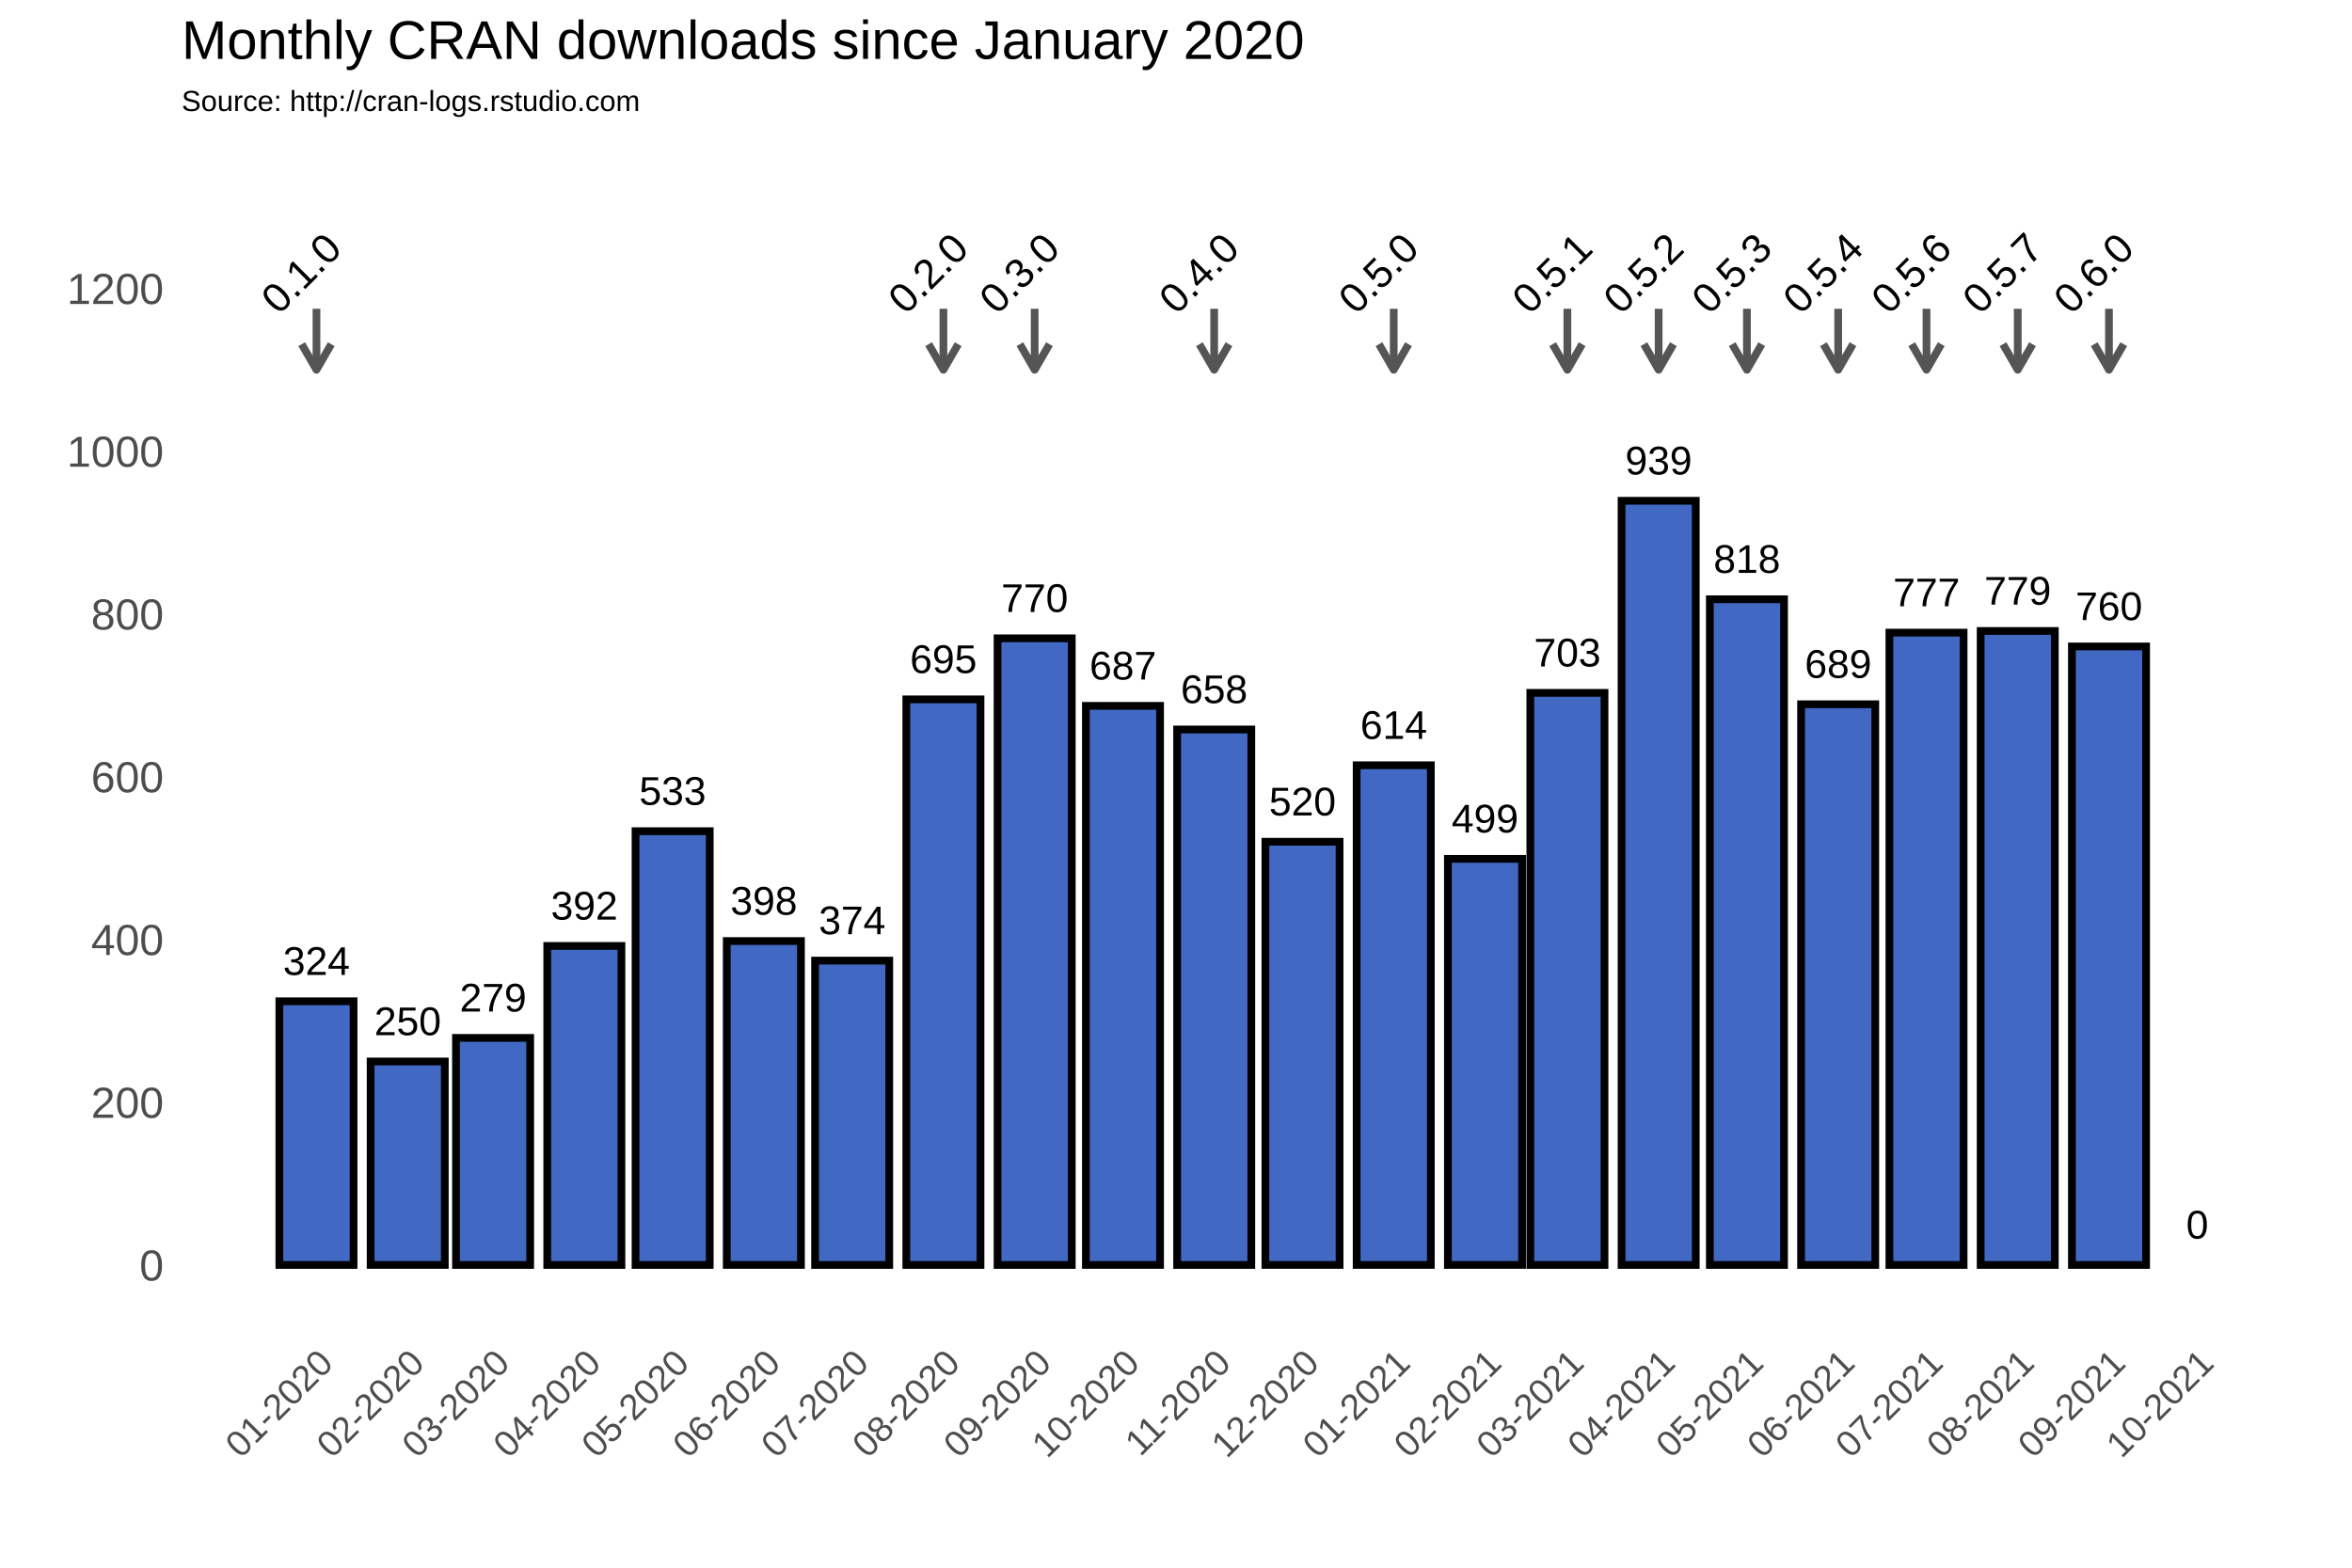
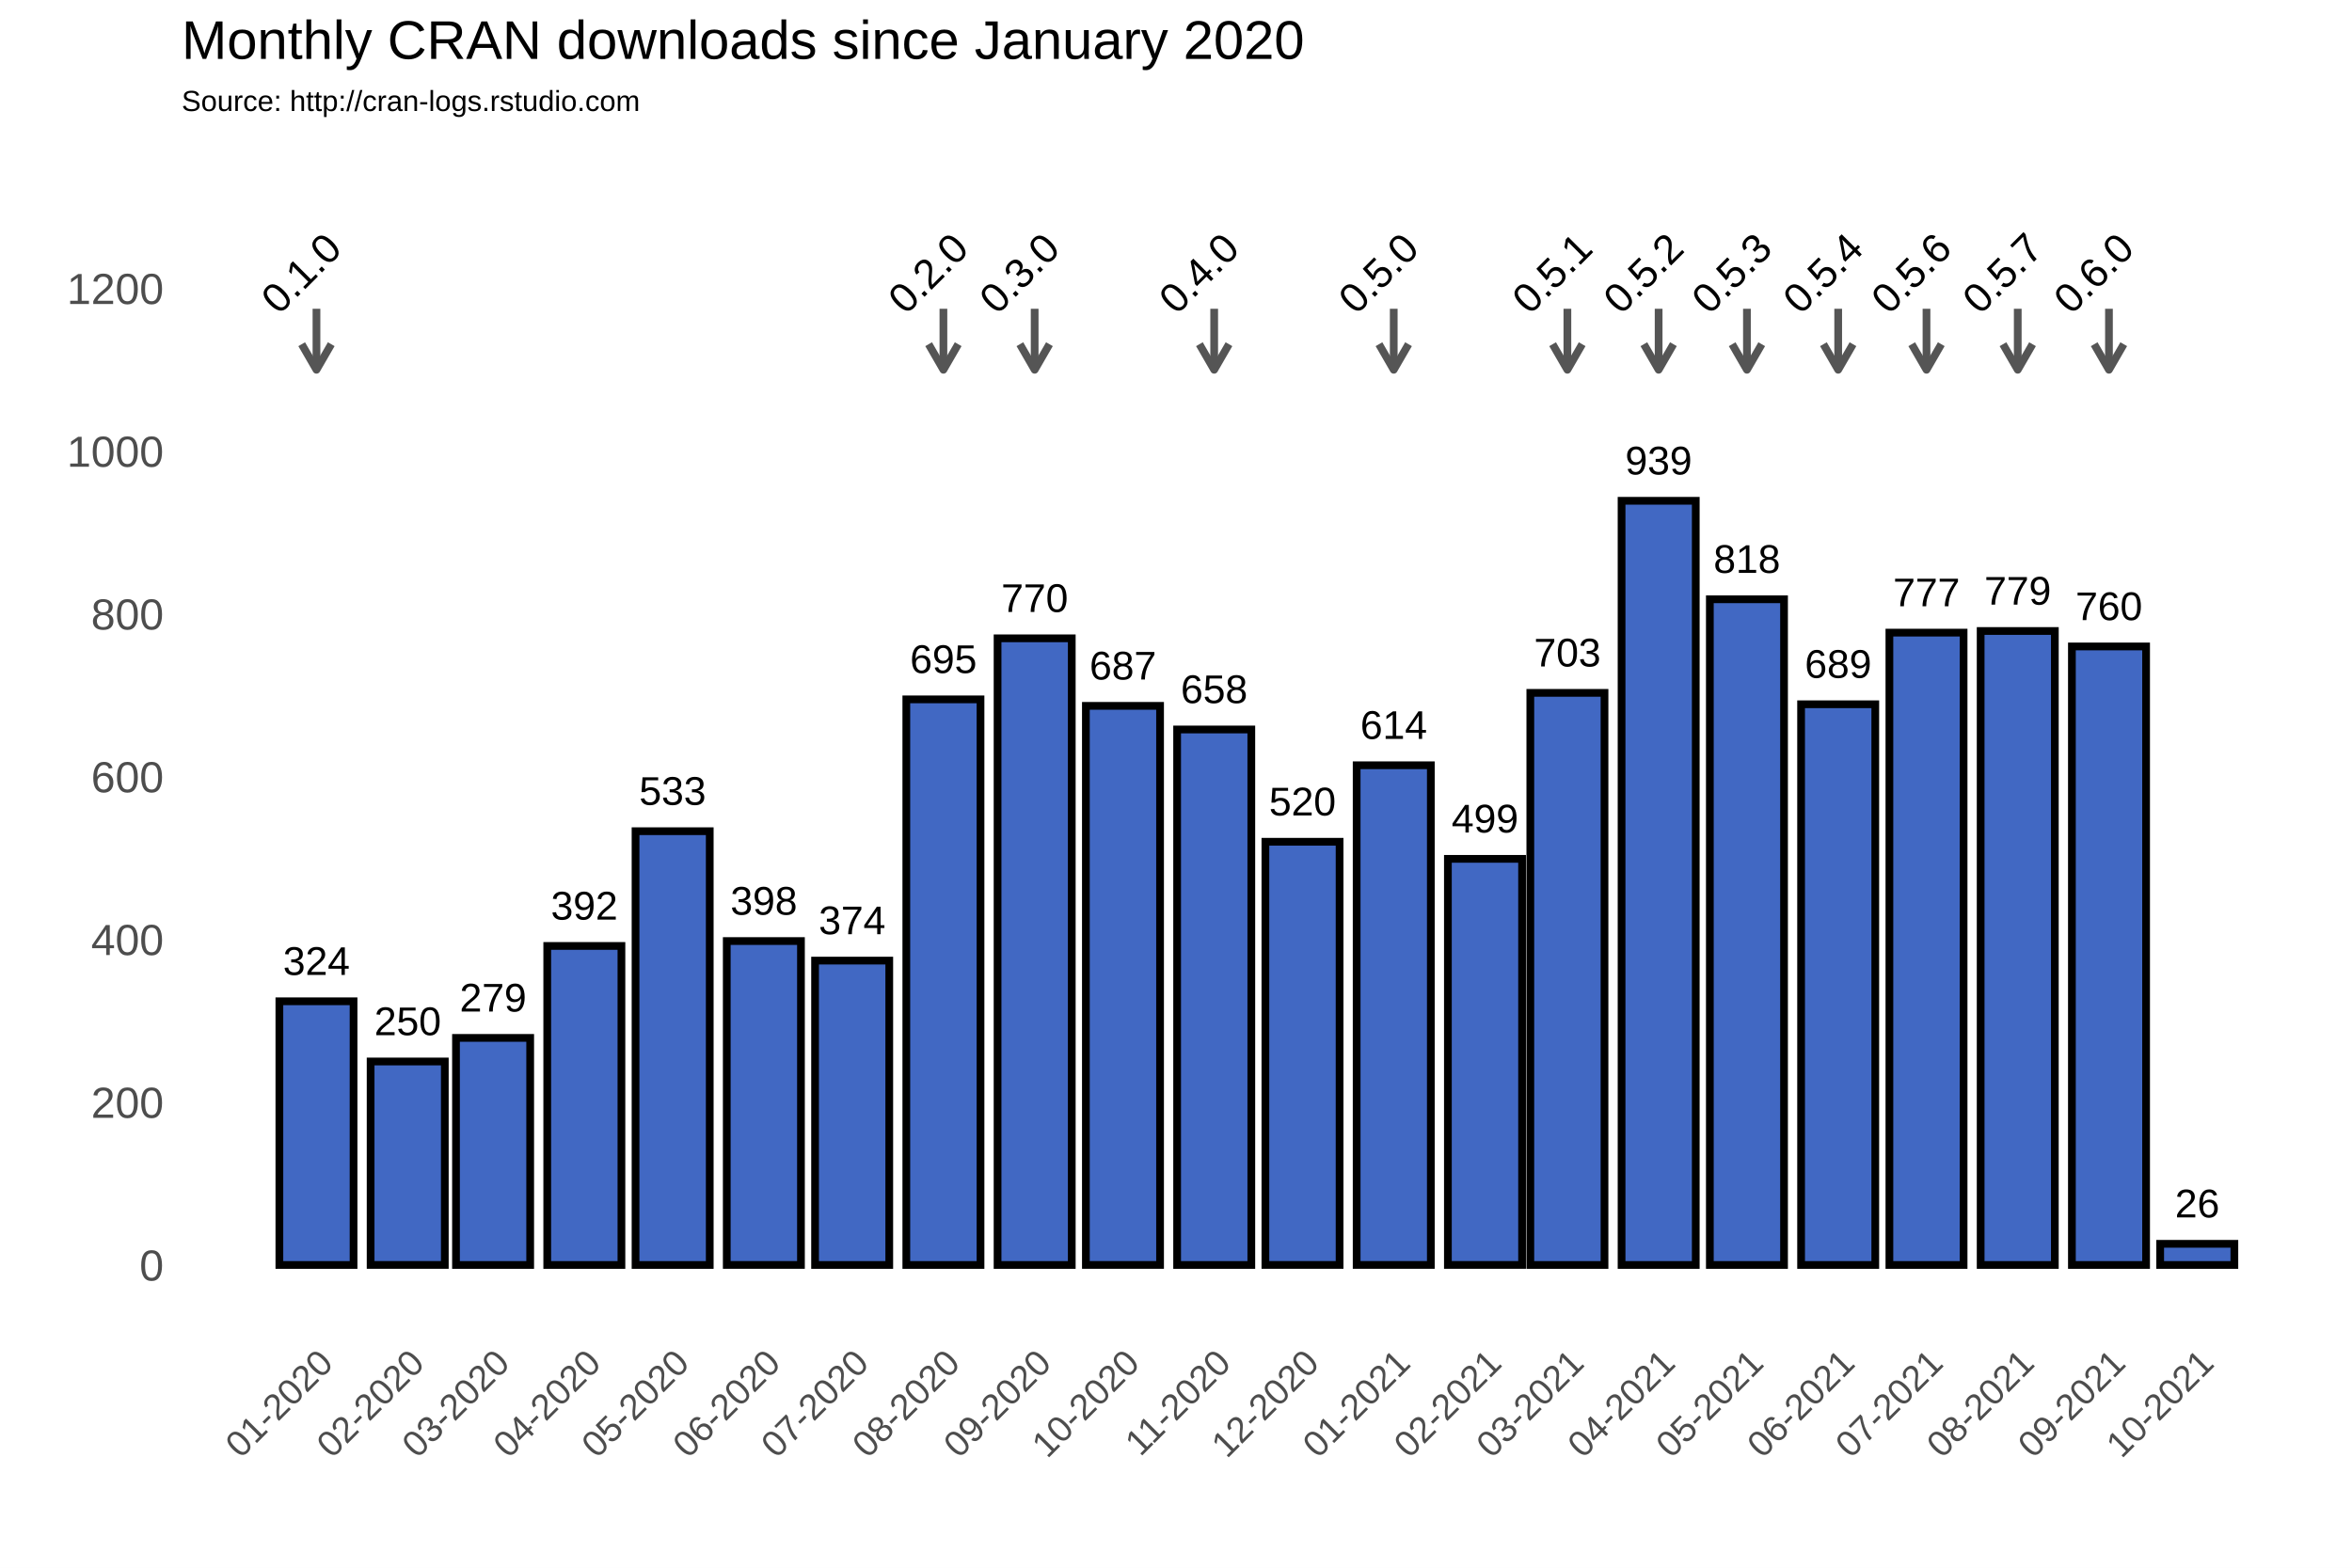
<svg xmlns="http://www.w3.org/2000/svg" class="svglite" width="648.00pt" height="432.00pt" viewBox="0 0 648.00 432.00">
  <defs>
    <style type="text/css">
    .svglite line, .svglite polyline, .svglite polygon, .svglite path, .svglite rect, .svglite circle {
      fill: none;
      stroke: #000000;
      stroke-linecap: round;
      stroke-linejoin: round;
      stroke-miterlimit: 10.00;
    }
  </style>
  </defs>
  <rect width="100%" height="100%" style="stroke: none; fill: #FFFFFF;" />
  <defs>
    <clipPath id="cpMC4wMHw2NDguMDB8MC4wMHw0MzIuMDA=">
      <rect x="0.00" y="0.00" width="648.00" height="432.00" />
    </clipPath>
  </defs>
  <g clip-path="url(#cpMC4wMHw2NDguMDB8MC4wMHw0MzIuMDA=)">
    <rect x="0.00" y="0.00" width="648.00" height="432.00" style="stroke-width: 1.07; stroke: #FFFFFF; fill: #FFFFFF;" />
  </g>
  <defs>
    <clipPath id="cpNTAuMDR8NjQyLjUyfDM3Ljc2fDM2My4zOA==">
      <rect x="50.04" y="37.76" width="592.48" height="325.62" />
    </clipPath>
  </defs>
  <g clip-path="url(#cpNTAuMDR8NjQyLjUyfDM3Ljc2fDM2My4zOA==)">
    <rect x="50.04" y="37.76" width="592.48" height="325.62" style="stroke-width: 1.07; stroke: none;" />
    <polyline points="50.04,326.15 642.52,326.15 " style="stroke-width: 0.53; stroke: #FFFFFF; stroke-linecap: butt;" />
    <polyline points="50.04,281.30 642.52,281.30 " style="stroke-width: 0.53; stroke: #FFFFFF; stroke-linecap: butt;" />
    <polyline points="50.04,236.45 642.52,236.45 " style="stroke-width: 0.53; stroke: #FFFFFF; stroke-linecap: butt;" />
    <polyline points="50.04,191.60 642.52,191.60 " style="stroke-width: 0.53; stroke: #FFFFFF; stroke-linecap: butt;" />
    <polyline points="50.04,146.75 642.52,146.75 " style="stroke-width: 0.53; stroke: #FFFFFF; stroke-linecap: butt;" />
    <polyline points="50.04,101.90 642.52,101.90 " style="stroke-width: 0.53; stroke: #FFFFFF; stroke-linecap: butt;" />
    <polyline points="50.04,57.04 642.52,57.04 " style="stroke-width: 0.53; stroke: #FFFFFF; stroke-linecap: butt;" />
    <polyline points="62.05,363.38 62.05,37.76 " style="stroke-width: 0.53; stroke: #FFFFFF; stroke-linecap: butt;" />
    <polyline points="74.62,363.38 74.62,37.76 " style="stroke-width: 0.53; stroke: #FFFFFF; stroke-linecap: butt;" />
    <polyline points="99.76,363.38 99.76,37.76 " style="stroke-width: 0.53; stroke: #FFFFFF; stroke-linecap: butt;" />
    <polyline points="124.09,363.38 124.09,37.76 " style="stroke-width: 0.53; stroke: #FFFFFF; stroke-linecap: butt;" />
    <polyline points="148.42,363.38 148.42,37.76 " style="stroke-width: 0.53; stroke: #FFFFFF; stroke-linecap: butt;" />
    <polyline points="173.15,363.38 173.15,37.76 " style="stroke-width: 0.53; stroke: #FFFFFF; stroke-linecap: butt;" />
    <polyline points="197.88,363.38 197.88,37.76 " style="stroke-width: 0.53; stroke: #FFFFFF; stroke-linecap: butt;" />
    <polyline points="222.62,363.38 222.62,37.76 " style="stroke-width: 0.53; stroke: #FFFFFF; stroke-linecap: butt;" />
    <polyline points="247.35,363.38 247.35,37.76 " style="stroke-width: 0.53; stroke: #FFFFFF; stroke-linecap: butt;" />
    <polyline points="272.49,363.38 272.49,37.76 " style="stroke-width: 0.53; stroke: #FFFFFF; stroke-linecap: butt;" />
    <polyline points="297.22,363.38 297.22,37.76 " style="stroke-width: 0.53; stroke: #FFFFFF; stroke-linecap: butt;" />
    <polyline points="321.95,363.38 321.95,37.76 " style="stroke-width: 0.53; stroke: #FFFFFF; stroke-linecap: butt;" />
    <polyline points="346.69,363.38 346.69,37.76 " style="stroke-width: 0.53; stroke: #FFFFFF; stroke-linecap: butt;" />
    <polyline points="371.42,363.38 371.42,37.76 " style="stroke-width: 0.53; stroke: #FFFFFF; stroke-linecap: butt;" />
    <polyline points="396.56,363.38 396.56,37.76 " style="stroke-width: 0.53; stroke: #FFFFFF; stroke-linecap: butt;" />
    <polyline points="420.48,363.38 420.48,37.76 " style="stroke-width: 0.53; stroke: #FFFFFF; stroke-linecap: butt;" />
    <polyline points="444.40,363.38 444.40,37.76 " style="stroke-width: 0.53; stroke: #FFFFFF; stroke-linecap: butt;" />
    <polyline points="469.14,363.38 469.14,37.76 " style="stroke-width: 0.53; stroke: #FFFFFF; stroke-linecap: butt;" />
    <polyline points="493.87,363.38 493.87,37.76 " style="stroke-width: 0.53; stroke: #FFFFFF; stroke-linecap: butt;" />
    <polyline points="518.60,363.38 518.60,37.76 " style="stroke-width: 0.53; stroke: #FFFFFF; stroke-linecap: butt;" />
    <polyline points="543.34,363.38 543.34,37.76 " style="stroke-width: 0.53; stroke: #FFFFFF; stroke-linecap: butt;" />
    <polyline points="568.48,363.38 568.48,37.76 " style="stroke-width: 0.53; stroke: #FFFFFF; stroke-linecap: butt;" />
    <polyline points="593.21,363.38 593.21,37.76 " style="stroke-width: 0.53; stroke: #FFFFFF; stroke-linecap: butt;" />
    <polyline points="617.94,363.38 617.94,37.76 " style="stroke-width: 0.53; stroke: #FFFFFF; stroke-linecap: butt;" />
    <polyline points="630.51,363.38 630.51,37.76 " style="stroke-width: 0.53; stroke: #FFFFFF; stroke-linecap: butt;" />
    <polyline points="50.04,348.58 642.52,348.58 " style="stroke-width: 1.07; stroke: #FFFFFF; stroke-linecap: butt;" />
    <polyline points="50.04,303.73 642.52,303.73 " style="stroke-width: 1.07; stroke: #FFFFFF; stroke-linecap: butt;" />
    <polyline points="50.04,258.88 642.52,258.88 " style="stroke-width: 1.07; stroke: #FFFFFF; stroke-linecap: butt;" />
    <polyline points="50.04,214.02 642.52,214.02 " style="stroke-width: 1.07; stroke: #FFFFFF; stroke-linecap: butt;" />
    <polyline points="50.04,169.17 642.52,169.17 " style="stroke-width: 1.07; stroke: #FFFFFF; stroke-linecap: butt;" />
    <polyline points="50.04,124.32 642.52,124.32 " style="stroke-width: 1.07; stroke: #FFFFFF; stroke-linecap: butt;" />
    <polyline points="50.04,79.47 642.52,79.47 " style="stroke-width: 1.07; stroke: #FFFFFF; stroke-linecap: butt;" />
    <polyline points="87.19,363.38 87.19,37.76 " style="stroke-width: 1.07; stroke: #FFFFFF; stroke-linecap: butt;" />
    <polyline points="112.33,363.38 112.33,37.76 " style="stroke-width: 1.07; stroke: #FFFFFF; stroke-linecap: butt;" />
    <polyline points="135.85,363.38 135.85,37.76 " style="stroke-width: 1.07; stroke: #FFFFFF; stroke-linecap: butt;" />
    <polyline points="160.99,363.38 160.99,37.76 " style="stroke-width: 1.07; stroke: #FFFFFF; stroke-linecap: butt;" />
    <polyline points="185.31,363.38 185.31,37.76 " style="stroke-width: 1.07; stroke: #FFFFFF; stroke-linecap: butt;" />
    <polyline points="210.45,363.38 210.45,37.76 " style="stroke-width: 1.07; stroke: #FFFFFF; stroke-linecap: butt;" />
    <polyline points="234.78,363.38 234.78,37.76 " style="stroke-width: 1.07; stroke: #FFFFFF; stroke-linecap: butt;" />
    <polyline points="259.92,363.38 259.92,37.76 " style="stroke-width: 1.07; stroke: #FFFFFF; stroke-linecap: butt;" />
    <polyline points="285.06,363.38 285.06,37.76 " style="stroke-width: 1.07; stroke: #FFFFFF; stroke-linecap: butt;" />
    <polyline points="309.38,363.38 309.38,37.76 " style="stroke-width: 1.07; stroke: #FFFFFF; stroke-linecap: butt;" />
    <polyline points="334.52,363.38 334.52,37.76 " style="stroke-width: 1.07; stroke: #FFFFFF; stroke-linecap: butt;" />
    <polyline points="358.85,363.38 358.85,37.76 " style="stroke-width: 1.07; stroke: #FFFFFF; stroke-linecap: butt;" />
    <polyline points="383.99,363.38 383.99,37.76 " style="stroke-width: 1.07; stroke: #FFFFFF; stroke-linecap: butt;" />
    <polyline points="409.13,363.38 409.13,37.76 " style="stroke-width: 1.07; stroke: #FFFFFF; stroke-linecap: butt;" />
    <polyline points="431.83,363.38 431.83,37.76 " style="stroke-width: 1.07; stroke: #FFFFFF; stroke-linecap: butt;" />
    <polyline points="456.97,363.38 456.97,37.76 " style="stroke-width: 1.07; stroke: #FFFFFF; stroke-linecap: butt;" />
    <polyline points="481.30,363.38 481.30,37.76 " style="stroke-width: 1.07; stroke: #FFFFFF; stroke-linecap: butt;" />
    <polyline points="506.44,363.38 506.44,37.76 " style="stroke-width: 1.07; stroke: #FFFFFF; stroke-linecap: butt;" />
    <polyline points="530.77,363.38 530.77,37.76 " style="stroke-width: 1.07; stroke: #FFFFFF; stroke-linecap: butt;" />
    <polyline points="555.91,363.38 555.91,37.76 " style="stroke-width: 1.07; stroke: #FFFFFF; stroke-linecap: butt;" />
    <polyline points="581.04,363.38 581.04,37.76 " style="stroke-width: 1.07; stroke: #FFFFFF; stroke-linecap: butt;" />
    <polyline points="605.37,363.38 605.37,37.76 " style="stroke-width: 1.07; stroke: #FFFFFF; stroke-linecap: butt;" />
    <rect x="76.97" y="275.92" width="20.44" height="72.66" style="stroke-width: 2.13; stroke-linecap: square; stroke-linejoin: miter; fill: #4168C3;" />
    <rect x="102.11" y="292.51" width="20.44" height="56.06" style="stroke-width: 2.13; stroke-linecap: square; stroke-linejoin: miter; fill: #4168C3;" />
    <rect x="125.63" y="286.01" width="20.44" height="62.57" style="stroke-width: 2.13; stroke-linecap: square; stroke-linejoin: miter; fill: #4168C3;" />
    <rect x="150.77" y="260.67" width="20.44" height="87.91" style="stroke-width: 2.13; stroke-linecap: square; stroke-linejoin: miter; fill: #4168C3;" />
    <rect x="175.10" y="229.05" width="20.44" height="119.53" style="stroke-width: 2.13; stroke-linecap: square; stroke-linejoin: miter; fill: #4168C3;" />
    <rect x="200.23" y="259.32" width="20.44" height="89.25" style="stroke-width: 2.13; stroke-linecap: square; stroke-linejoin: miter; fill: #4168C3;" />
    <rect x="224.56" y="264.71" width="20.44" height="83.87" style="stroke-width: 2.13; stroke-linecap: square; stroke-linejoin: miter; fill: #4168C3;" />
    <rect x="249.70" y="192.72" width="20.44" height="155.86" style="stroke-width: 2.13; stroke-linecap: square; stroke-linejoin: miter; fill: #4168C3;" />
    <rect x="274.84" y="175.90" width="20.44" height="172.68" style="stroke-width: 2.13; stroke-linecap: square; stroke-linejoin: miter; fill: #4168C3;" />
    <rect x="299.17" y="194.51" width="20.44" height="154.06" style="stroke-width: 2.13; stroke-linecap: square; stroke-linejoin: miter; fill: #4168C3;" />
    <rect x="324.31" y="201.02" width="20.44" height="147.56" style="stroke-width: 2.13; stroke-linecap: square; stroke-linejoin: miter; fill: #4168C3;" />
    <rect x="348.63" y="231.96" width="20.44" height="116.61" style="stroke-width: 2.13; stroke-linecap: square; stroke-linejoin: miter; fill: #4168C3;" />
    <rect x="373.77" y="210.88" width="20.44" height="137.69" style="stroke-width: 2.13; stroke-linecap: square; stroke-linejoin: miter; fill: #4168C3;" />
    <rect x="398.91" y="236.67" width="20.44" height="111.90" style="stroke-width: 2.13; stroke-linecap: square; stroke-linejoin: miter; fill: #4168C3;" />
    <rect x="421.62" y="190.93" width="20.44" height="157.65" style="stroke-width: 2.13; stroke-linecap: square; stroke-linejoin: miter; fill: #4168C3;" />
    <rect x="446.76" y="138.00" width="20.44" height="210.58" style="stroke-width: 2.13; stroke-linecap: square; stroke-linejoin: miter; fill: #4168C3;" />
    <rect x="471.08" y="165.14" width="20.44" height="183.44" style="stroke-width: 2.13; stroke-linecap: square; stroke-linejoin: miter; fill: #4168C3;" />
    <rect x="496.22" y="194.07" width="20.44" height="154.51" style="stroke-width: 2.13; stroke-linecap: square; stroke-linejoin: miter; fill: #4168C3;" />
    <rect x="520.55" y="174.33" width="20.44" height="174.25" style="stroke-width: 2.13; stroke-linecap: square; stroke-linejoin: miter; fill: #4168C3;" />
    <rect x="545.69" y="173.88" width="20.44" height="174.70" style="stroke-width: 2.13; stroke-linecap: square; stroke-linejoin: miter; fill: #4168C3;" />
    <rect x="570.83" y="178.14" width="20.44" height="170.44" style="stroke-width: 2.13; stroke-linecap: square; stroke-linejoin: miter; fill: #4168C3;" />
-     <rect x="595.15" y="348.58" width="20.44" height="0.00" style="stroke-width: 2.13; stroke-linecap: square; stroke-linejoin: miter; fill: #4168C3;" />
+     <rect x="595.15" y="342.75" width="20.44" height="5.83" style="stroke-width: 2.13; stroke-linecap: square; stroke-linejoin: miter; fill: #4168C3;" />
    <text x="87.19" y="268.66" text-anchor="middle" style="font-size: 11.04px; font-family: Arial;" textLength="18.40px" lengthAdjust="spacingAndGlyphs">324</text>
    <text x="112.33" y="285.25" text-anchor="middle" style="font-size: 11.04px; font-family: Arial;" textLength="18.40px" lengthAdjust="spacingAndGlyphs">250</text>
    <text x="135.85" y="278.75" text-anchor="middle" style="font-size: 11.04px; font-family: Arial;" textLength="18.40px" lengthAdjust="spacingAndGlyphs">279</text>
    <text x="160.99" y="253.41" text-anchor="middle" style="font-size: 11.04px; font-family: Arial;" textLength="18.40px" lengthAdjust="spacingAndGlyphs">392</text>
    <text x="185.31" y="221.79" text-anchor="middle" style="font-size: 11.04px; font-family: Arial;" textLength="18.40px" lengthAdjust="spacingAndGlyphs">533</text>
    <text x="210.45" y="252.06" text-anchor="middle" style="font-size: 11.04px; font-family: Arial;" textLength="18.40px" lengthAdjust="spacingAndGlyphs">398</text>
    <text x="234.78" y="257.44" text-anchor="middle" style="font-size: 11.04px; font-family: Arial;" textLength="18.40px" lengthAdjust="spacingAndGlyphs">374</text>
    <text x="259.92" y="185.46" text-anchor="middle" style="font-size: 11.04px; font-family: Arial;" textLength="18.40px" lengthAdjust="spacingAndGlyphs">695</text>
    <text x="285.06" y="168.64" text-anchor="middle" style="font-size: 11.04px; font-family: Arial;" textLength="18.40px" lengthAdjust="spacingAndGlyphs">770</text>
    <text x="309.38" y="187.25" text-anchor="middle" style="font-size: 11.04px; font-family: Arial;" textLength="18.40px" lengthAdjust="spacingAndGlyphs">687</text>
    <text x="334.52" y="193.75" text-anchor="middle" style="font-size: 11.04px; font-family: Arial;" textLength="18.40px" lengthAdjust="spacingAndGlyphs">658</text>
    <text x="358.85" y="224.70" text-anchor="middle" style="font-size: 11.04px; font-family: Arial;" textLength="18.40px" lengthAdjust="spacingAndGlyphs">520</text>
    <text x="383.99" y="203.62" text-anchor="middle" style="font-size: 11.04px; font-family: Arial;" textLength="18.40px" lengthAdjust="spacingAndGlyphs">614</text>
    <text x="409.13" y="229.41" text-anchor="middle" style="font-size: 11.04px; font-family: Arial;" textLength="18.40px" lengthAdjust="spacingAndGlyphs">499</text>
    <text x="431.83" y="183.66" text-anchor="middle" style="font-size: 11.04px; font-family: Arial;" textLength="18.40px" lengthAdjust="spacingAndGlyphs">703</text>
    <text x="456.97" y="130.74" text-anchor="middle" style="font-size: 11.04px; font-family: Arial;" textLength="18.40px" lengthAdjust="spacingAndGlyphs">939</text>
    <text x="481.30" y="157.87" text-anchor="middle" style="font-size: 11.04px; font-family: Arial;" textLength="18.40px" lengthAdjust="spacingAndGlyphs">818</text>
    <text x="506.44" y="186.80" text-anchor="middle" style="font-size: 11.04px; font-family: Arial;" textLength="18.40px" lengthAdjust="spacingAndGlyphs">689</text>
    <text x="530.77" y="167.07" text-anchor="middle" style="font-size: 11.04px; font-family: Arial;" textLength="18.40px" lengthAdjust="spacingAndGlyphs">777</text>
    <text x="555.91" y="166.62" text-anchor="middle" style="font-size: 11.04px; font-family: Arial;" textLength="18.40px" lengthAdjust="spacingAndGlyphs">779</text>
    <text x="581.04" y="170.88" text-anchor="middle" style="font-size: 11.04px; font-family: Arial;" textLength="18.40px" lengthAdjust="spacingAndGlyphs">760</text>
-     <text x="605.37" y="341.31" text-anchor="middle" style="font-size: 11.04px; font-family: Arial;" textLength="6.13px" lengthAdjust="spacingAndGlyphs">0</text>
+     <text x="605.37" y="335.48" text-anchor="middle" style="font-size: 11.04px; font-family: Arial;" textLength="12.27px" lengthAdjust="spacingAndGlyphs">26</text>
    <line x1="87.19" y1="85.08" x2="87.19" y2="101.90" style="stroke-width: 2.13; stroke: #555555; stroke-linecap: butt;" />
    <polyline points="83.12,94.85 87.19,101.90 91.26,94.85 " style="stroke-width: 2.13; stroke: #555555; stroke-linecap: butt;" />
    <line x1="259.92" y1="85.08" x2="259.92" y2="101.90" style="stroke-width: 2.13; stroke: #555555; stroke-linecap: butt;" />
    <polyline points="255.85,94.85 259.92,101.90 263.99,94.85 " style="stroke-width: 2.13; stroke: #555555; stroke-linecap: butt;" />
    <line x1="285.06" y1="85.08" x2="285.06" y2="101.90" style="stroke-width: 2.13; stroke: #555555; stroke-linecap: butt;" />
    <polyline points="280.99,94.85 285.06,101.90 289.13,94.85 " style="stroke-width: 2.13; stroke: #555555; stroke-linecap: butt;" />
    <line x1="334.52" y1="85.08" x2="334.52" y2="101.90" style="stroke-width: 2.13; stroke: #555555; stroke-linecap: butt;" />
    <polyline points="330.45,94.85 334.52,101.90 338.59,94.85 " style="stroke-width: 2.13; stroke: #555555; stroke-linecap: butt;" />
    <line x1="383.99" y1="85.08" x2="383.99" y2="101.90" style="stroke-width: 2.13; stroke: #555555; stroke-linecap: butt;" />
    <polyline points="379.92,94.85 383.99,101.90 388.06,94.85 " style="stroke-width: 2.13; stroke: #555555; stroke-linecap: butt;" />
    <line x1="431.83" y1="85.08" x2="431.83" y2="101.90" style="stroke-width: 2.13; stroke: #555555; stroke-linecap: butt;" />
    <polyline points="427.76,94.85 431.83,101.90 435.90,94.85 " style="stroke-width: 2.13; stroke: #555555; stroke-linecap: butt;" />
    <line x1="456.97" y1="85.08" x2="456.97" y2="101.90" style="stroke-width: 2.13; stroke: #555555; stroke-linecap: butt;" />
    <polyline points="452.90,94.85 456.97,101.90 461.04,94.85 " style="stroke-width: 2.13; stroke: #555555; stroke-linecap: butt;" />
    <line x1="481.30" y1="85.08" x2="481.30" y2="101.90" style="stroke-width: 2.13; stroke: #555555; stroke-linecap: butt;" />
    <polyline points="477.23,94.85 481.30,101.90 485.37,94.85 " style="stroke-width: 2.13; stroke: #555555; stroke-linecap: butt;" />
    <line x1="506.44" y1="85.08" x2="506.44" y2="101.90" style="stroke-width: 2.13; stroke: #555555; stroke-linecap: butt;" />
    <polyline points="502.37,94.85 506.44,101.90 510.51,94.85 " style="stroke-width: 2.13; stroke: #555555; stroke-linecap: butt;" />
    <line x1="530.77" y1="85.08" x2="530.77" y2="101.90" style="stroke-width: 2.13; stroke: #555555; stroke-linecap: butt;" />
    <polyline points="526.70,94.85 530.77,101.90 534.84,94.85 " style="stroke-width: 2.13; stroke: #555555; stroke-linecap: butt;" />
    <line x1="555.91" y1="85.08" x2="555.91" y2="101.90" style="stroke-width: 2.13; stroke: #555555; stroke-linecap: butt;" />
    <polyline points="551.84,94.85 555.91,101.90 559.98,94.85 " style="stroke-width: 2.13; stroke: #555555; stroke-linecap: butt;" />
    <line x1="581.04" y1="85.08" x2="581.04" y2="101.90" style="stroke-width: 2.13; stroke: #555555; stroke-linecap: butt;" />
    <polyline points="576.97,94.85 581.04,101.90 585.11,94.85 " style="stroke-width: 2.13; stroke: #555555; stroke-linecap: butt;" />
    <text transform="translate(85.75,78.03) rotate(-45)" text-anchor="middle" style="font-size: 11.38px; font-family: Arial;" textLength="25.31px" lengthAdjust="spacingAndGlyphs">0.1.0</text>
    <text transform="translate(258.48,78.03) rotate(-45)" text-anchor="middle" style="font-size: 11.38px; font-family: Arial;" textLength="25.31px" lengthAdjust="spacingAndGlyphs">0.2.0</text>
    <text transform="translate(283.62,78.03) rotate(-45)" text-anchor="middle" style="font-size: 11.38px; font-family: Arial;" textLength="25.31px" lengthAdjust="spacingAndGlyphs">0.3.0</text>
    <text transform="translate(333.08,78.03) rotate(-45)" text-anchor="middle" style="font-size: 11.38px; font-family: Arial;" textLength="25.31px" lengthAdjust="spacingAndGlyphs">0.4.0</text>
    <text transform="translate(382.55,78.03) rotate(-45)" text-anchor="middle" style="font-size: 11.38px; font-family: Arial;" textLength="25.31px" lengthAdjust="spacingAndGlyphs">0.5.0</text>
    <text transform="translate(430.39,78.03) rotate(-45)" text-anchor="middle" style="font-size: 11.38px; font-family: Arial;" textLength="25.31px" lengthAdjust="spacingAndGlyphs">0.5.1</text>
    <text transform="translate(455.53,78.03) rotate(-45)" text-anchor="middle" style="font-size: 11.38px; font-family: Arial;" textLength="25.31px" lengthAdjust="spacingAndGlyphs">0.5.2</text>
    <text transform="translate(479.86,78.03) rotate(-45)" text-anchor="middle" style="font-size: 11.38px; font-family: Arial;" textLength="25.31px" lengthAdjust="spacingAndGlyphs">0.5.3</text>
    <text transform="translate(505.00,78.03) rotate(-45)" text-anchor="middle" style="font-size: 11.38px; font-family: Arial;" textLength="25.31px" lengthAdjust="spacingAndGlyphs">0.5.4</text>
    <text transform="translate(529.33,78.03) rotate(-45)" text-anchor="middle" style="font-size: 11.38px; font-family: Arial;" textLength="25.31px" lengthAdjust="spacingAndGlyphs">0.5.6</text>
    <text transform="translate(554.47,78.03) rotate(-45)" text-anchor="middle" style="font-size: 11.38px; font-family: Arial;" textLength="25.31px" lengthAdjust="spacingAndGlyphs">0.5.7</text>
    <text transform="translate(579.60,78.03) rotate(-45)" text-anchor="middle" style="font-size: 11.38px; font-family: Arial;" textLength="25.31px" lengthAdjust="spacingAndGlyphs">0.6.0</text>
  </g>
  <g clip-path="url(#cpMC4wMHw2NDguMDB8MC4wMHw0MzIuMDA=)">
    <text x="45.11" y="352.88" text-anchor="end" style="font-size: 12.00px; fill: #4D4D4D; font-family: Arial;" textLength="6.67px" lengthAdjust="spacingAndGlyphs">0</text>
    <text x="45.11" y="308.03" text-anchor="end" style="font-size: 12.00px; fill: #4D4D4D; font-family: Arial;" textLength="20.02px" lengthAdjust="spacingAndGlyphs">200</text>
    <text x="45.11" y="263.17" text-anchor="end" style="font-size: 12.00px; fill: #4D4D4D; font-family: Arial;" textLength="20.02px" lengthAdjust="spacingAndGlyphs">400</text>
    <text x="45.11" y="218.32" text-anchor="end" style="font-size: 12.00px; fill: #4D4D4D; font-family: Arial;" textLength="20.02px" lengthAdjust="spacingAndGlyphs">600</text>
    <text x="45.11" y="173.47" text-anchor="end" style="font-size: 12.00px; fill: #4D4D4D; font-family: Arial;" textLength="20.02px" lengthAdjust="spacingAndGlyphs">800</text>
    <text x="45.11" y="128.62" text-anchor="end" style="font-size: 12.00px; fill: #4D4D4D; font-family: Arial;" textLength="26.70px" lengthAdjust="spacingAndGlyphs">1000</text>
    <text x="45.11" y="83.77" text-anchor="end" style="font-size: 12.00px; fill: #4D4D4D; font-family: Arial;" textLength="26.70px" lengthAdjust="spacingAndGlyphs">1200</text>
    <text transform="translate(92.26,376.17) rotate(-45)" text-anchor="end" style="font-size: 10.00px; fill: #4D4D4D; font-family: Arial;" textLength="36.73px" lengthAdjust="spacingAndGlyphs">01-2020</text>
    <text transform="translate(117.40,376.17) rotate(-45)" text-anchor="end" style="font-size: 10.00px; fill: #4D4D4D; font-family: Arial;" textLength="36.73px" lengthAdjust="spacingAndGlyphs">02-2020</text>
    <text transform="translate(140.91,376.17) rotate(-45)" text-anchor="end" style="font-size: 10.00px; fill: #4D4D4D; font-family: Arial;" textLength="36.73px" lengthAdjust="spacingAndGlyphs">03-2020</text>
    <text transform="translate(166.05,376.17) rotate(-45)" text-anchor="end" style="font-size: 10.00px; fill: #4D4D4D; font-family: Arial;" textLength="36.73px" lengthAdjust="spacingAndGlyphs">04-2020</text>
    <text transform="translate(190.38,376.17) rotate(-45)" text-anchor="end" style="font-size: 10.00px; fill: #4D4D4D; font-family: Arial;" textLength="36.73px" lengthAdjust="spacingAndGlyphs">05-2020</text>
    <text transform="translate(215.52,376.17) rotate(-45)" text-anchor="end" style="font-size: 10.00px; fill: #4D4D4D; font-family: Arial;" textLength="36.73px" lengthAdjust="spacingAndGlyphs">06-2020</text>
    <text transform="translate(239.85,376.17) rotate(-45)" text-anchor="end" style="font-size: 10.00px; fill: #4D4D4D; font-family: Arial;" textLength="36.73px" lengthAdjust="spacingAndGlyphs">07-2020</text>
    <text transform="translate(264.98,376.17) rotate(-45)" text-anchor="end" style="font-size: 10.00px; fill: #4D4D4D; font-family: Arial;" textLength="36.73px" lengthAdjust="spacingAndGlyphs">08-2020</text>
    <text transform="translate(290.12,376.17) rotate(-45)" text-anchor="end" style="font-size: 10.00px; fill: #4D4D4D; font-family: Arial;" textLength="36.73px" lengthAdjust="spacingAndGlyphs">09-2020</text>
    <text transform="translate(314.45,376.17) rotate(-45)" text-anchor="end" style="font-size: 10.00px; fill: #4D4D4D; font-family: Arial;" textLength="36.73px" lengthAdjust="spacingAndGlyphs">10-2020</text>
    <text transform="translate(339.59,376.17) rotate(-45)" text-anchor="end" style="font-size: 10.00px; fill: #4D4D4D; font-family: Arial;" textLength="35.99px" lengthAdjust="spacingAndGlyphs">11-2020</text>
    <text transform="translate(363.92,376.17) rotate(-45)" text-anchor="end" style="font-size: 10.00px; fill: #4D4D4D; font-family: Arial;" textLength="36.73px" lengthAdjust="spacingAndGlyphs">12-2020</text>
    <text transform="translate(389.06,376.17) rotate(-45)" text-anchor="end" style="font-size: 10.00px; fill: #4D4D4D; font-family: Arial;" textLength="36.73px" lengthAdjust="spacingAndGlyphs">01-2021</text>
    <text transform="translate(414.19,376.17) rotate(-45)" text-anchor="end" style="font-size: 10.00px; fill: #4D4D4D; font-family: Arial;" textLength="36.73px" lengthAdjust="spacingAndGlyphs">02-2021</text>
    <text transform="translate(436.90,376.17) rotate(-45)" text-anchor="end" style="font-size: 10.00px; fill: #4D4D4D; font-family: Arial;" textLength="36.73px" lengthAdjust="spacingAndGlyphs">03-2021</text>
    <text transform="translate(462.04,376.17) rotate(-45)" text-anchor="end" style="font-size: 10.00px; fill: #4D4D4D; font-family: Arial;" textLength="36.73px" lengthAdjust="spacingAndGlyphs">04-2021</text>
    <text transform="translate(486.37,376.17) rotate(-45)" text-anchor="end" style="font-size: 10.00px; fill: #4D4D4D; font-family: Arial;" textLength="36.73px" lengthAdjust="spacingAndGlyphs">05-2021</text>
    <text transform="translate(511.51,376.17) rotate(-45)" text-anchor="end" style="font-size: 10.00px; fill: #4D4D4D; font-family: Arial;" textLength="36.73px" lengthAdjust="spacingAndGlyphs">06-2021</text>
    <text transform="translate(535.83,376.17) rotate(-45)" text-anchor="end" style="font-size: 10.00px; fill: #4D4D4D; font-family: Arial;" textLength="36.73px" lengthAdjust="spacingAndGlyphs">07-2021</text>
    <text transform="translate(560.97,376.17) rotate(-45)" text-anchor="end" style="font-size: 10.00px; fill: #4D4D4D; font-family: Arial;" textLength="36.73px" lengthAdjust="spacingAndGlyphs">08-2021</text>
    <text transform="translate(586.11,376.17) rotate(-45)" text-anchor="end" style="font-size: 10.00px; fill: #4D4D4D; font-family: Arial;" textLength="36.73px" lengthAdjust="spacingAndGlyphs">09-2021</text>
    <text transform="translate(610.44,376.17) rotate(-45)" text-anchor="end" style="font-size: 10.00px; fill: #4D4D4D; font-family: Arial;" textLength="36.73px" lengthAdjust="spacingAndGlyphs">10-2021</text>
    <text x="50.04" y="30.59" style="font-size: 8.00px; font-family: Arial;" textLength="126.32px" lengthAdjust="spacingAndGlyphs">Source: http://cran-logs.rstudio.com</text>
    <text x="50.04" y="16.22" style="font-size: 15.00px; font-family: Arial;" textLength="309.25px" lengthAdjust="spacingAndGlyphs">Monthly CRAN downloads since January 2020</text>
  </g>
</svg>
